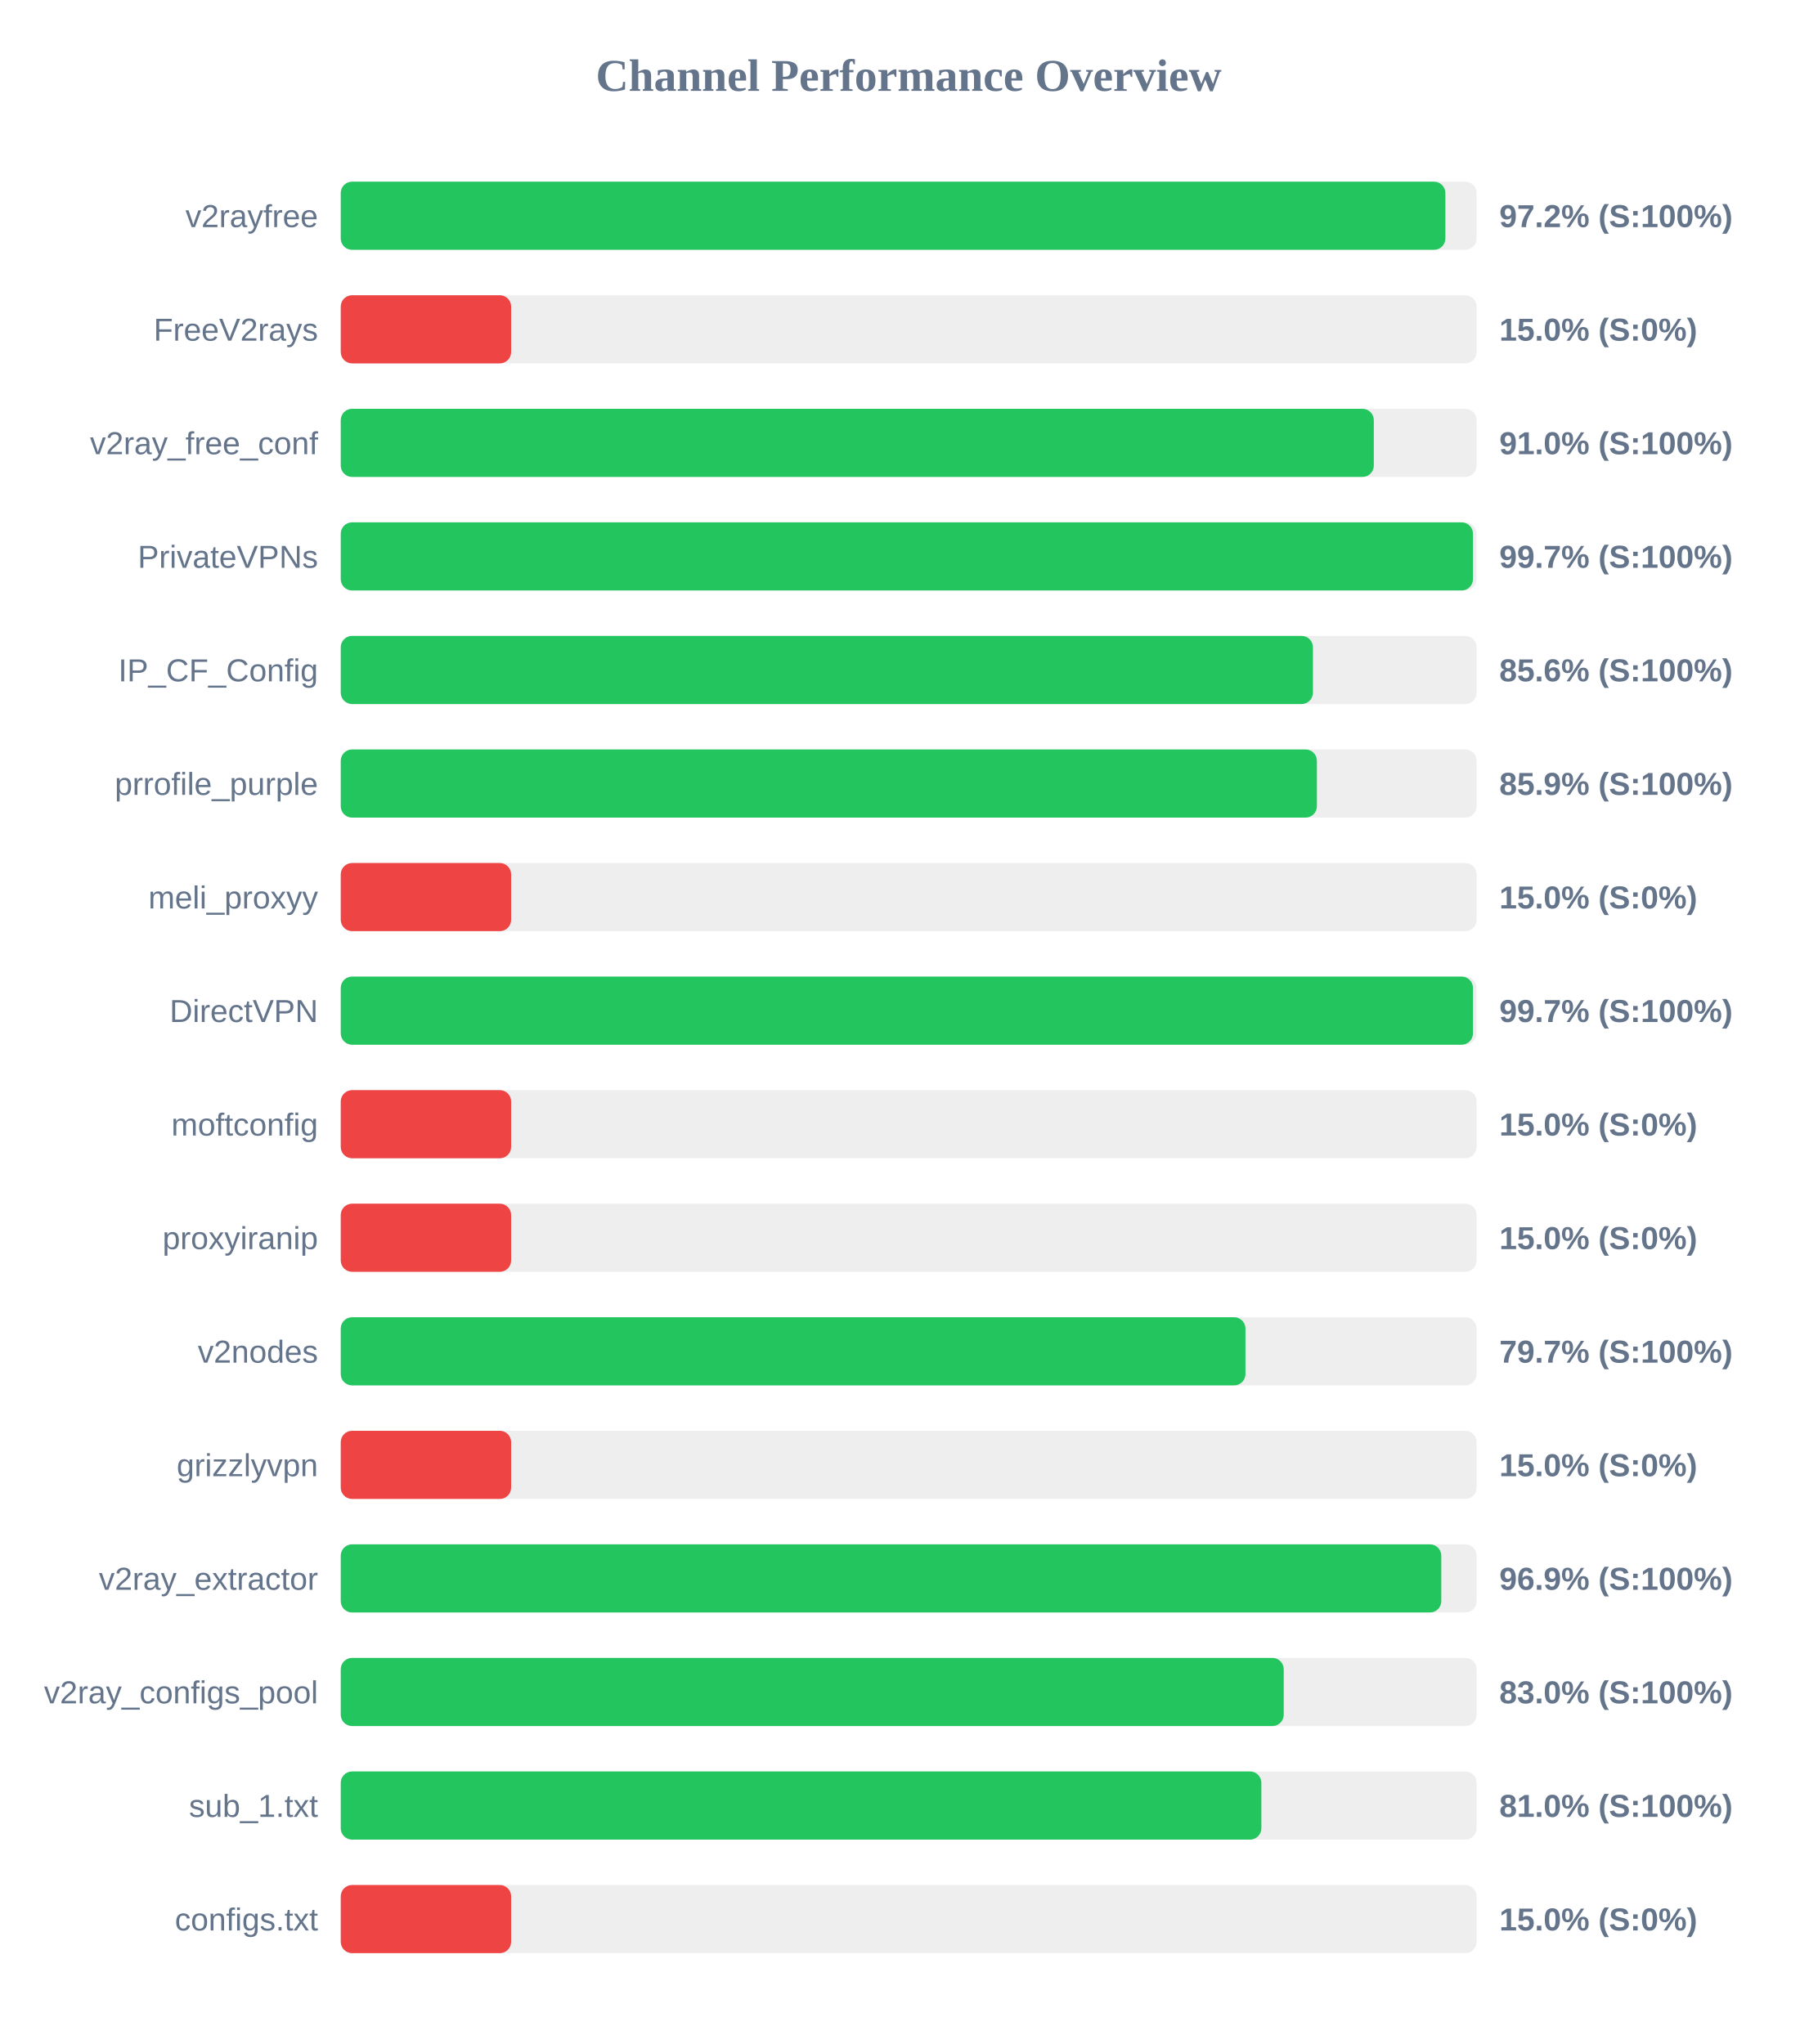
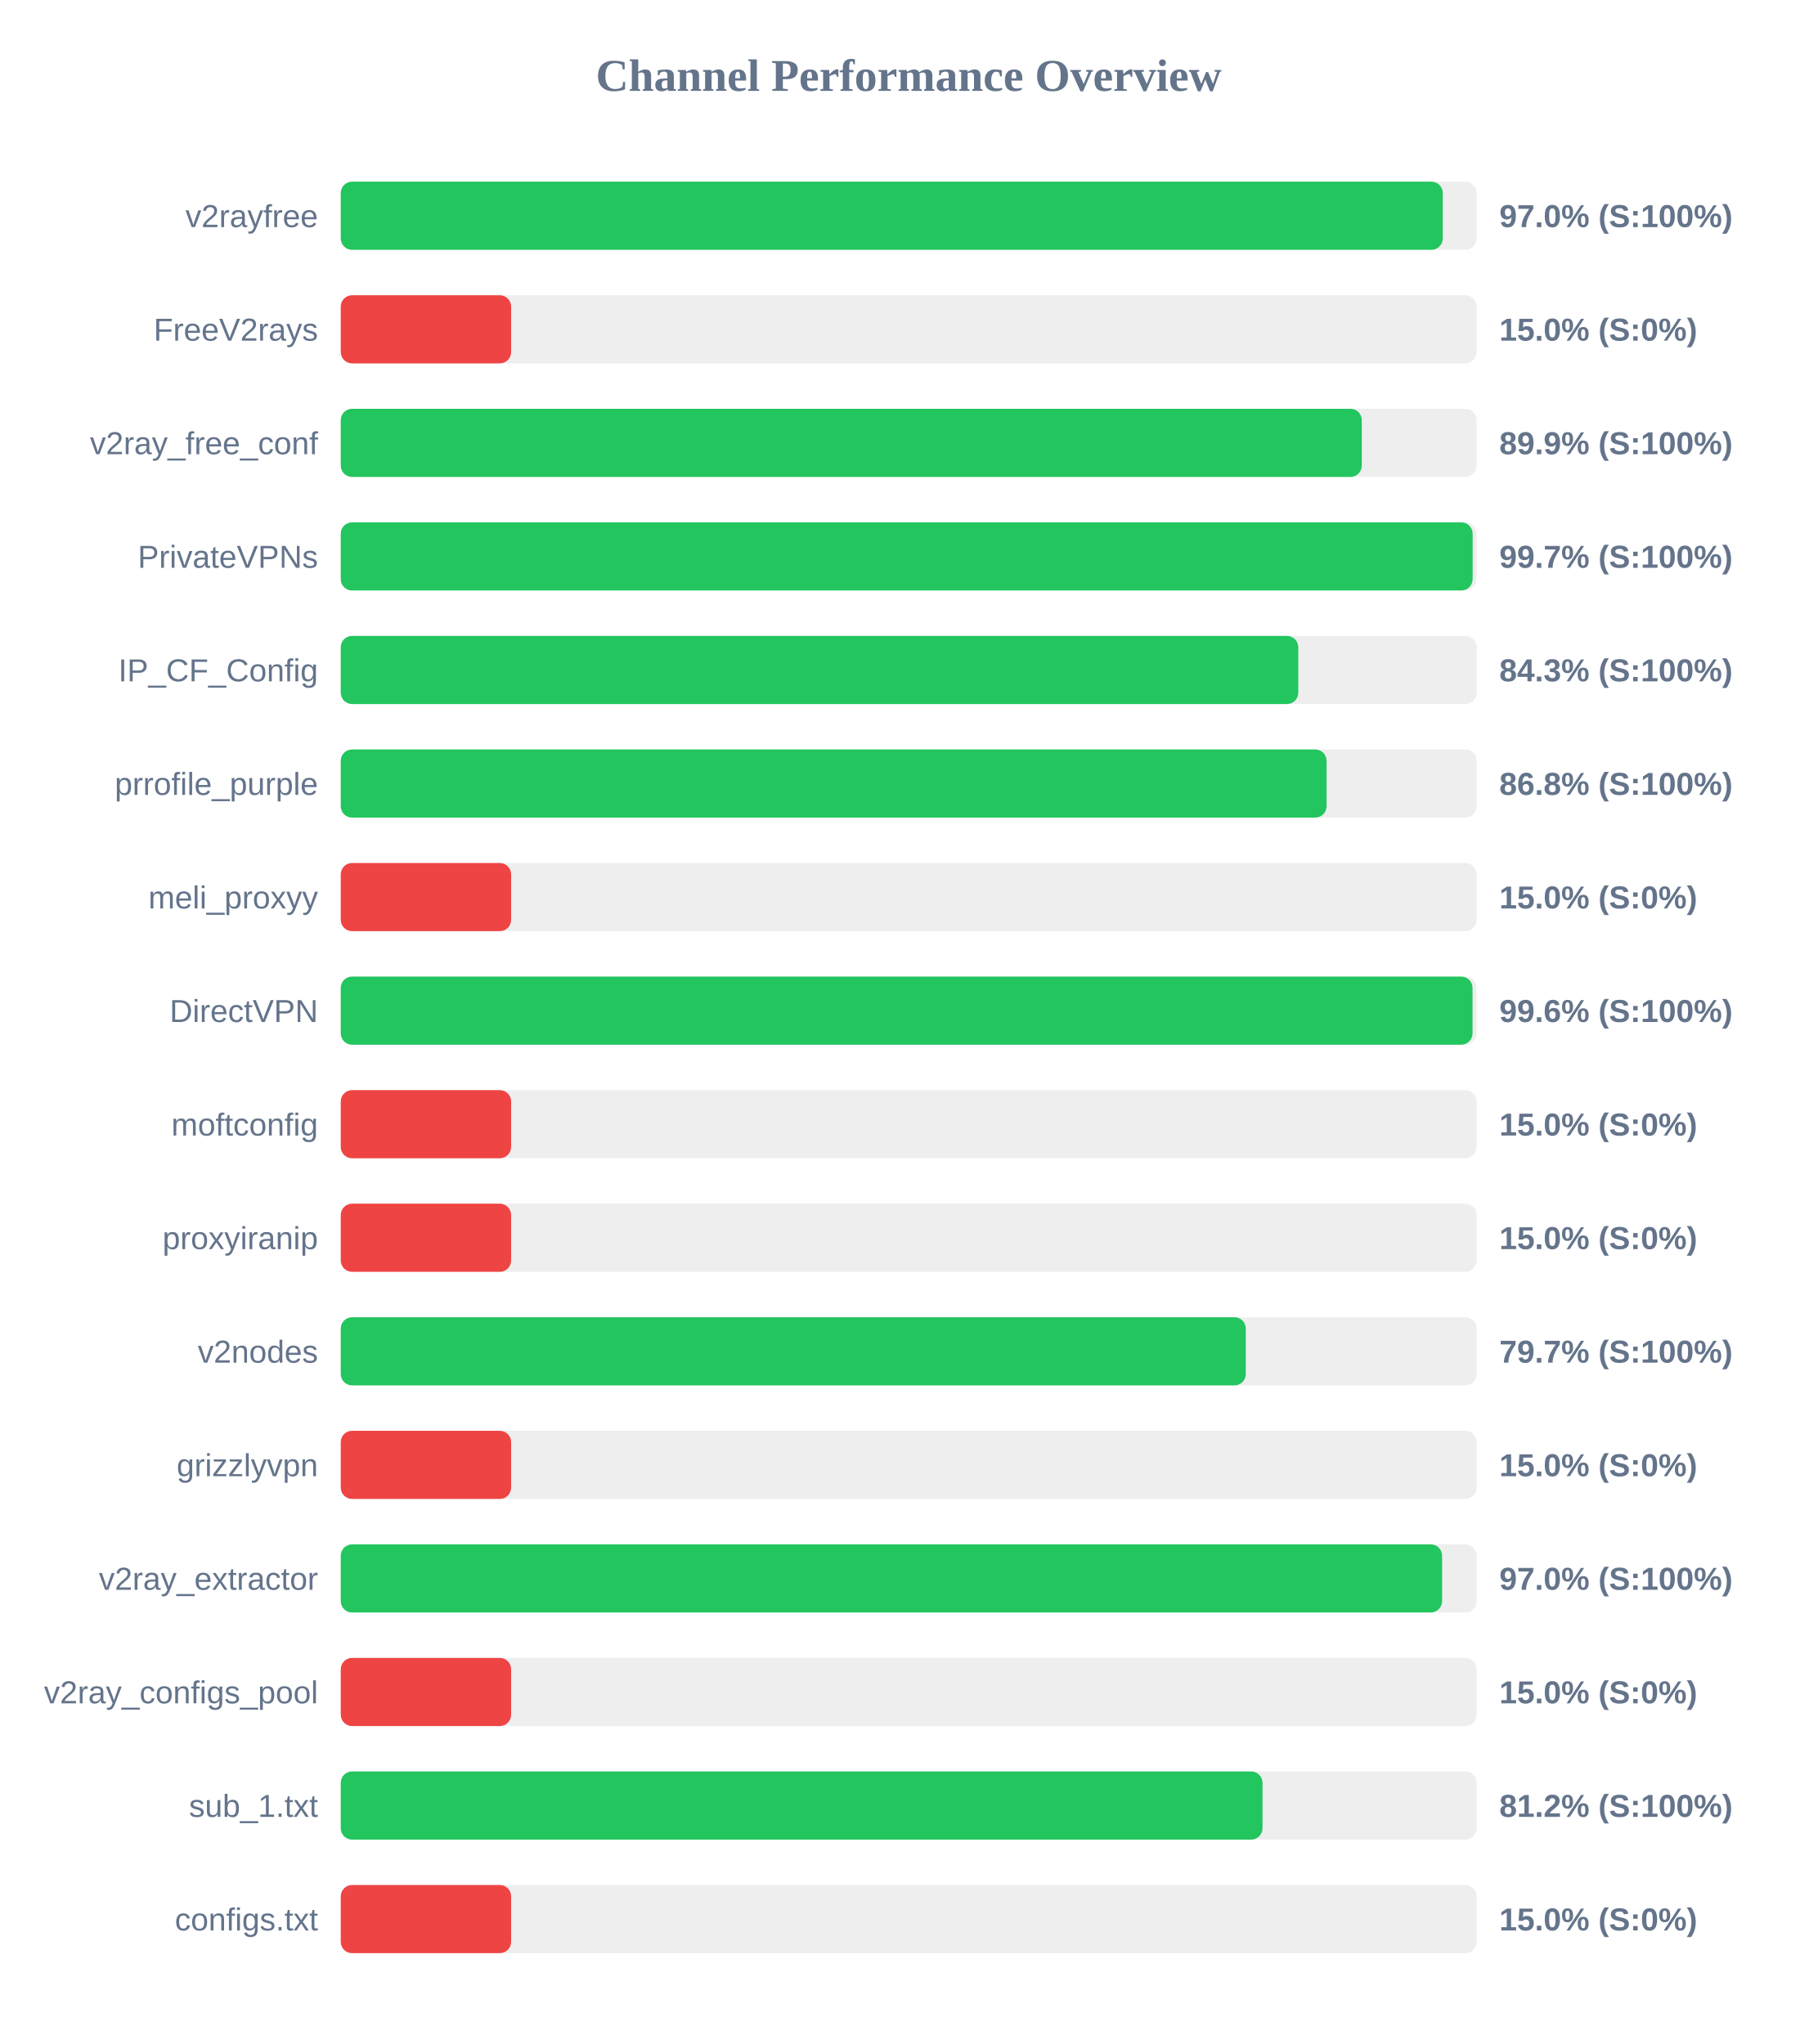
<svg xmlns="http://www.w3.org/2000/svg" width="800" height="900" version="1.1">
  <style>
        .row { font: 14px Arial; fill: #64748b; }
        .score { font: bold 14px Arial; fill: #64748b; }
    </style>
  <text x="400" y="40" text-anchor="middle" font-size="20px" font-weight="bold" fill="#64748b">Channel Performance Overview</text>
  <rect x="150" y="80" width="500" height="30" fill="#eee" rx="5" />
-   <rect x="150" y="80" width="486.25" height="30" fill="#22c55e" rx="5" />
+   <rect x="150" y="80" width="485.1" height="30" fill="#22c55e" rx="5" />
  <text x="140" y="100" text-anchor="end" class="row">v2rayfree</text>
-   <text x="660" y="100" text-anchor="start" class="score">97.2% (S:100%)</text>
+   <text x="660" y="100" text-anchor="start" class="score">97.0% (S:100%)</text>
  <rect x="150" y="130" width="500" height="30" fill="#eee" rx="5" />
  <rect x="150" y="130" width="75.0" height="30" fill="#ef4444" rx="5" />
  <text x="140" y="150" text-anchor="end" class="row">FreeV2rays</text>
  <text x="660" y="150" text-anchor="start" class="score">15.0% (S:0%)</text>
  <rect x="150" y="180" width="500" height="30" fill="#eee" rx="5" />
-   <rect x="150" y="180" width="454.75" height="30" fill="#22c55e" rx="5" />
+   <rect x="150" y="180" width="449.45" height="30" fill="#22c55e" rx="5" />
  <text x="140" y="200" text-anchor="end" class="row">v2ray_free_conf</text>
-   <text x="660" y="200" text-anchor="start" class="score">91.0% (S:100%)</text>
+   <text x="660" y="200" text-anchor="start" class="score">89.9% (S:100%)</text>
  <rect x="150" y="230" width="500" height="30" fill="#eee" rx="5" />
-   <rect x="150" y="230" width="498.4" height="30" fill="#22c55e" rx="5" />
+   <rect x="150" y="230" width="498.25" height="30" fill="#22c55e" rx="5" />
  <text x="140" y="250" text-anchor="end" class="row">PrivateVPNs</text>
  <text x="660" y="250" text-anchor="start" class="score">99.7% (S:100%)</text>
  <rect x="150" y="280" width="500" height="30" fill="#eee" rx="5" />
-   <rect x="150" y="280" width="427.95" height="30" fill="#22c55e" rx="5" />
+   <rect x="150" y="280" width="421.5" height="30" fill="#22c55e" rx="5" />
  <text x="140" y="300" text-anchor="end" class="row">IP_CF_Config</text>
-   <text x="660" y="300" text-anchor="start" class="score">85.6% (S:100%)</text>
+   <text x="660" y="300" text-anchor="start" class="score">84.3% (S:100%)</text>
  <rect x="150" y="330" width="500" height="30" fill="#eee" rx="5" />
-   <rect x="150" y="330" width="429.7" height="30" fill="#22c55e" rx="5" />
+   <rect x="150" y="330" width="433.95" height="30" fill="#22c55e" rx="5" />
  <text x="140" y="350" text-anchor="end" class="row">prrofile_purple</text>
-   <text x="660" y="350" text-anchor="start" class="score">85.9% (S:100%)</text>
+   <text x="660" y="350" text-anchor="start" class="score">86.8% (S:100%)</text>
  <rect x="150" y="380" width="500" height="30" fill="#eee" rx="5" />
  <rect x="150" y="380" width="75.0" height="30" fill="#ef4444" rx="5" />
  <text x="140" y="400" text-anchor="end" class="row">meli_proxyy</text>
  <text x="660" y="400" text-anchor="start" class="score">15.0% (S:0%)</text>
  <rect x="150" y="430" width="500" height="30" fill="#eee" rx="5" />
-   <rect x="150" y="430" width="498.4" height="30" fill="#22c55e" rx="5" />
+   <rect x="150" y="430" width="498.2" height="30" fill="#22c55e" rx="5" />
  <text x="140" y="450" text-anchor="end" class="row">DirectVPN</text>
-   <text x="660" y="450" text-anchor="start" class="score">99.7% (S:100%)</text>
+   <text x="660" y="450" text-anchor="start" class="score">99.6% (S:100%)</text>
  <rect x="150" y="480" width="500" height="30" fill="#eee" rx="5" />
  <rect x="150" y="480" width="75.0" height="30" fill="#ef4444" rx="5" />
  <text x="140" y="500" text-anchor="end" class="row">moftconfig</text>
  <text x="660" y="500" text-anchor="start" class="score">15.0% (S:0%)</text>
  <rect x="150" y="530" width="500" height="30" fill="#eee" rx="5" />
  <rect x="150" y="530" width="75.0" height="30" fill="#ef4444" rx="5" />
  <text x="140" y="550" text-anchor="end" class="row">proxyiranip</text>
  <text x="660" y="550" text-anchor="start" class="score">15.0% (S:0%)</text>
  <rect x="150" y="580" width="500" height="30" fill="#eee" rx="5" />
-   <rect x="150" y="580" width="398.25" height="30" fill="#22c55e" rx="5" />
+   <rect x="150" y="580" width="398.4" height="30" fill="#22c55e" rx="5" />
  <text x="140" y="600" text-anchor="end" class="row">v2nodes</text>
  <text x="660" y="600" text-anchor="start" class="score">79.7% (S:100%)</text>
  <rect x="150" y="630" width="500" height="30" fill="#eee" rx="5" />
  <rect x="150" y="630" width="75.0" height="30" fill="#ef4444" rx="5" />
  <text x="140" y="650" text-anchor="end" class="row">grizzlyvpn</text>
  <text x="660" y="650" text-anchor="start" class="score">15.0% (S:0%)</text>
  <rect x="150" y="680" width="500" height="30" fill="#eee" rx="5" />
-   <rect x="150" y="680" width="484.45" height="30" fill="#22c55e" rx="5" />
+   <rect x="150" y="680" width="484.8" height="30" fill="#22c55e" rx="5" />
  <text x="140" y="700" text-anchor="end" class="row">v2ray_extractor</text>
-   <text x="660" y="700" text-anchor="start" class="score">96.9% (S:100%)</text>
+   <text x="660" y="700" text-anchor="start" class="score">97.0% (S:100%)</text>
  <rect x="150" y="730" width="500" height="30" fill="#eee" rx="5" />
-   <rect x="150" y="730" width="415.1" height="30" fill="#22c55e" rx="5" />
+   <rect x="150" y="730" width="75.0" height="30" fill="#ef4444" rx="5" />
  <text x="140" y="750" text-anchor="end" class="row">v2ray_configs_pool</text>
-   <text x="660" y="750" text-anchor="start" class="score">83.0% (S:100%)</text>
+   <text x="660" y="750" text-anchor="start" class="score">15.0% (S:0%)</text>
  <rect x="150" y="780" width="500" height="30" fill="#eee" rx="5" />
-   <rect x="150" y="780" width="405.25" height="30" fill="#22c55e" rx="5" />
+   <rect x="150" y="780" width="405.75" height="30" fill="#22c55e" rx="5" />
  <text x="140" y="800" text-anchor="end" class="row">sub_1.txt</text>
-   <text x="660" y="800" text-anchor="start" class="score">81.0% (S:100%)</text>
+   <text x="660" y="800" text-anchor="start" class="score">81.2% (S:100%)</text>
  <rect x="150" y="830" width="500" height="30" fill="#eee" rx="5" />
  <rect x="150" y="830" width="75.0" height="30" fill="#ef4444" rx="5" />
  <text x="140" y="850" text-anchor="end" class="row">configs.txt</text>
  <text x="660" y="850" text-anchor="start" class="score">15.0% (S:0%)</text>
</svg>
